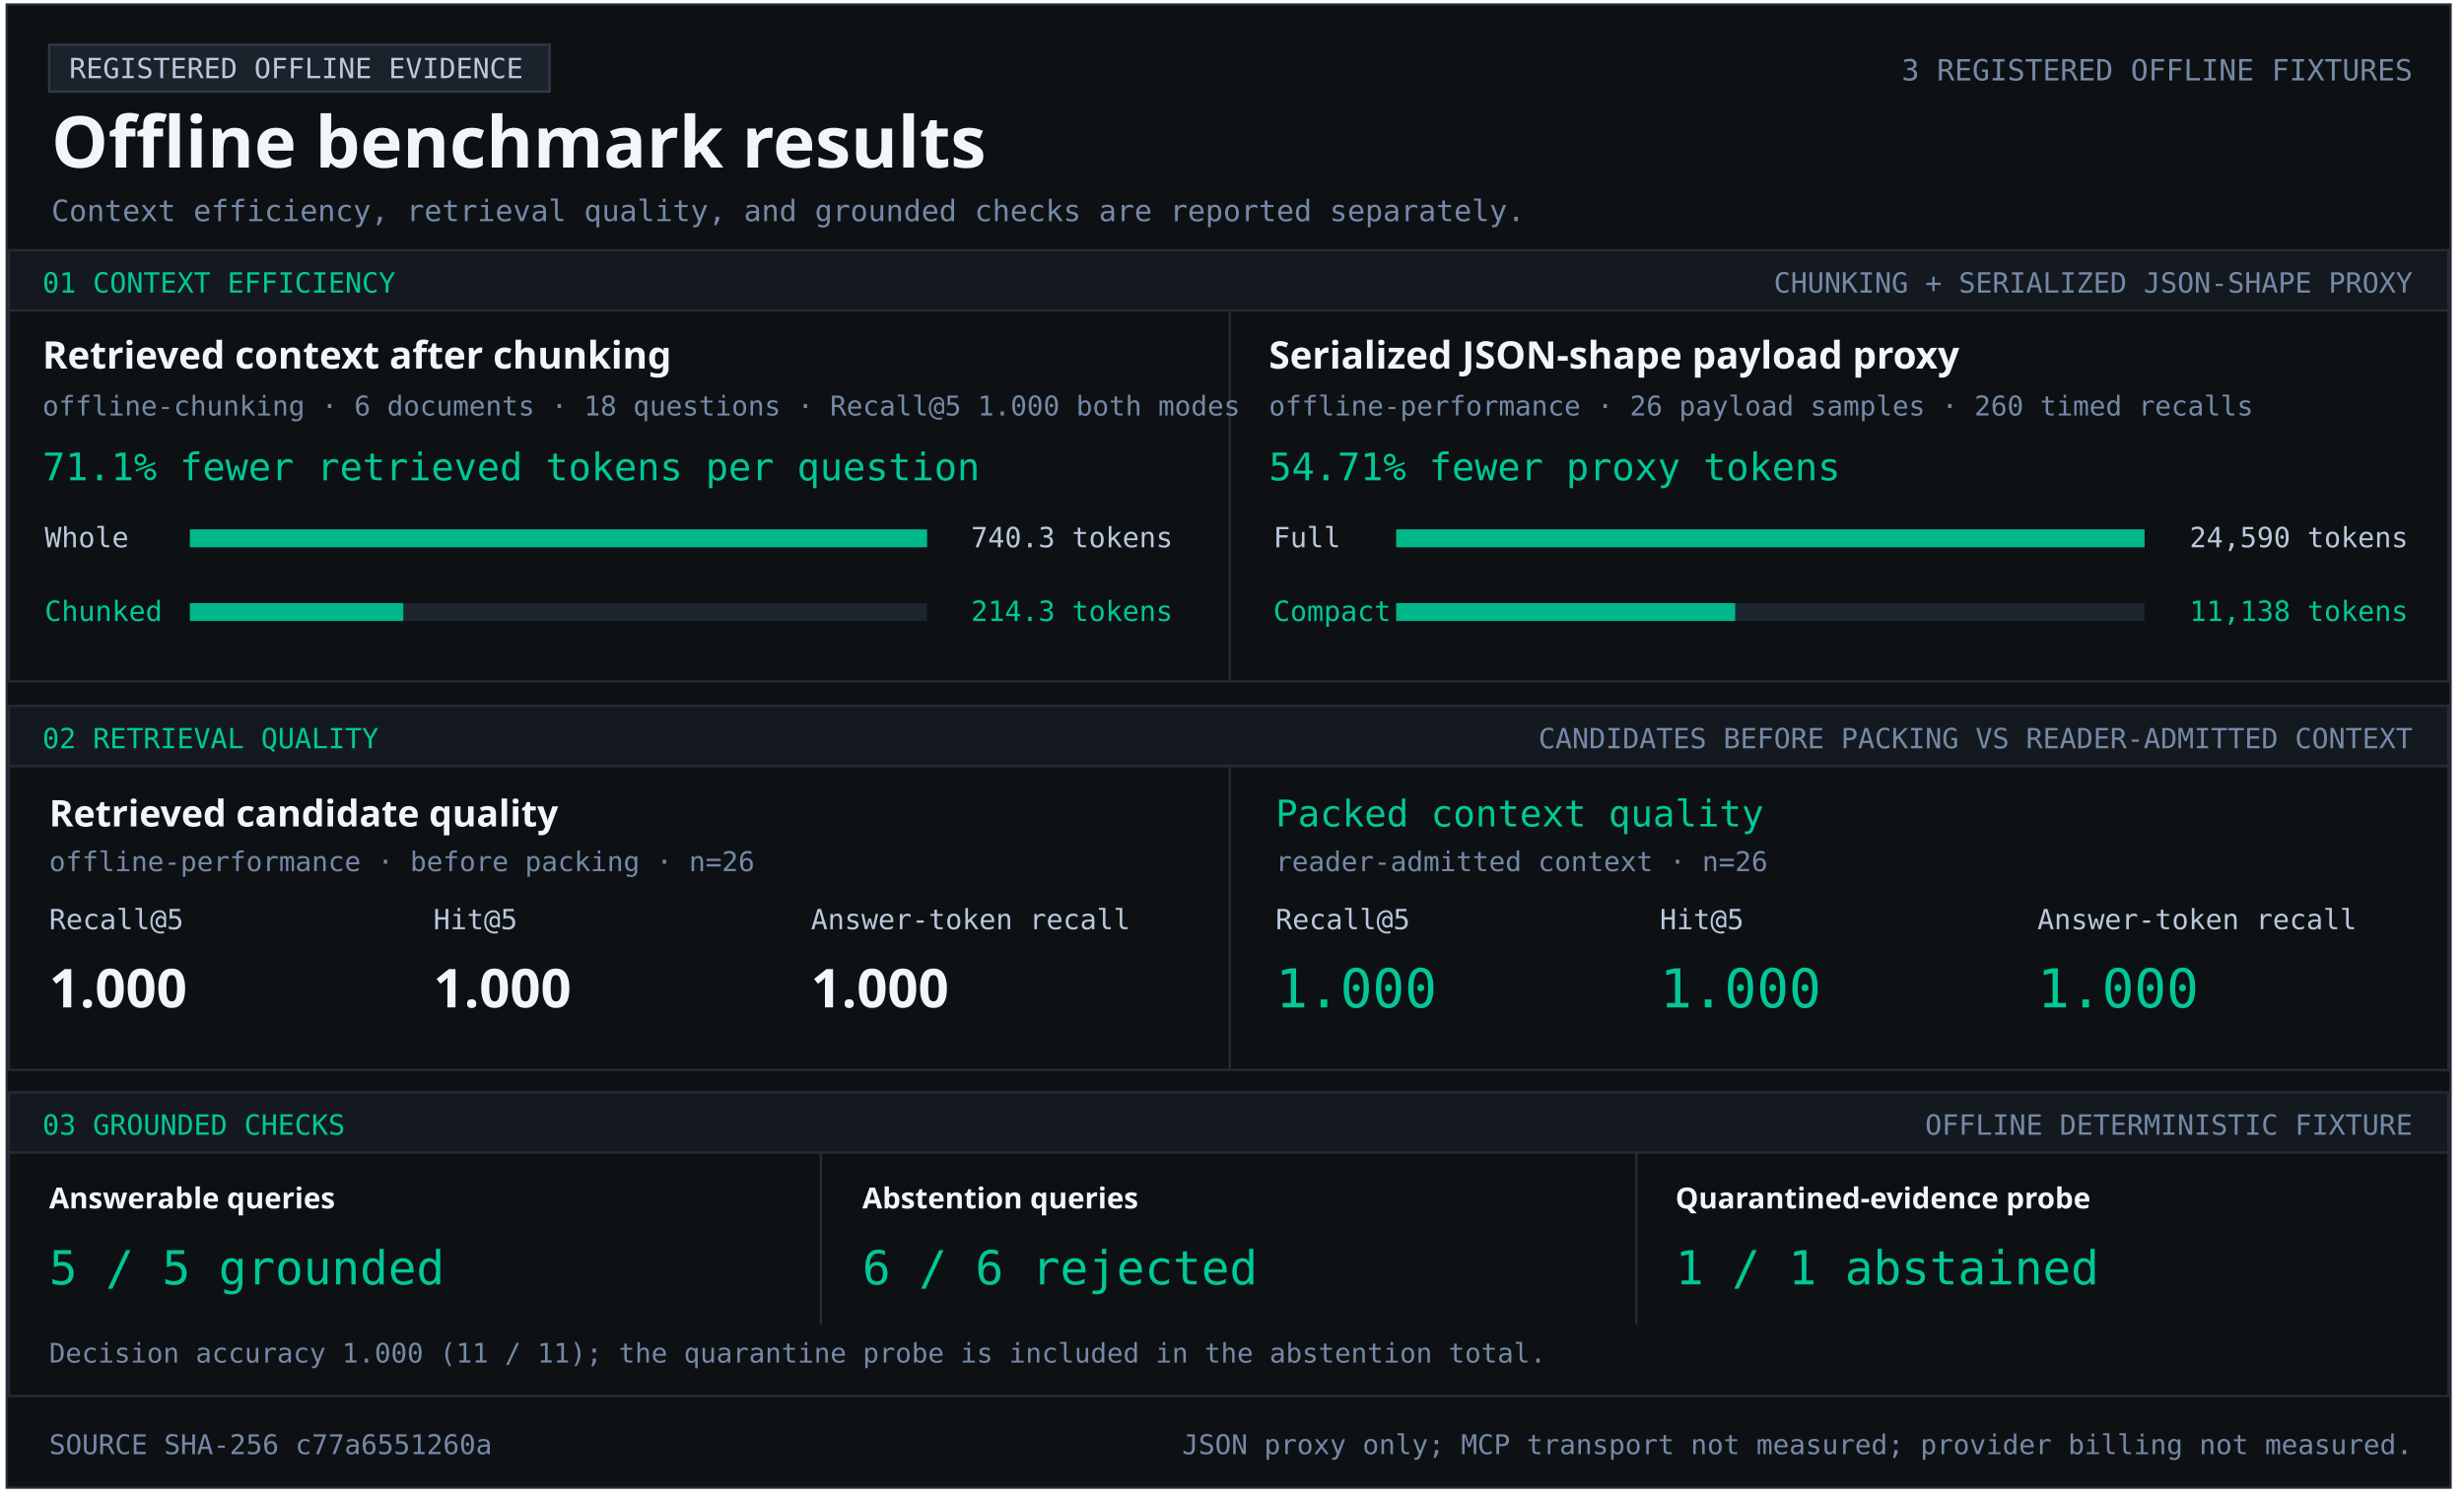
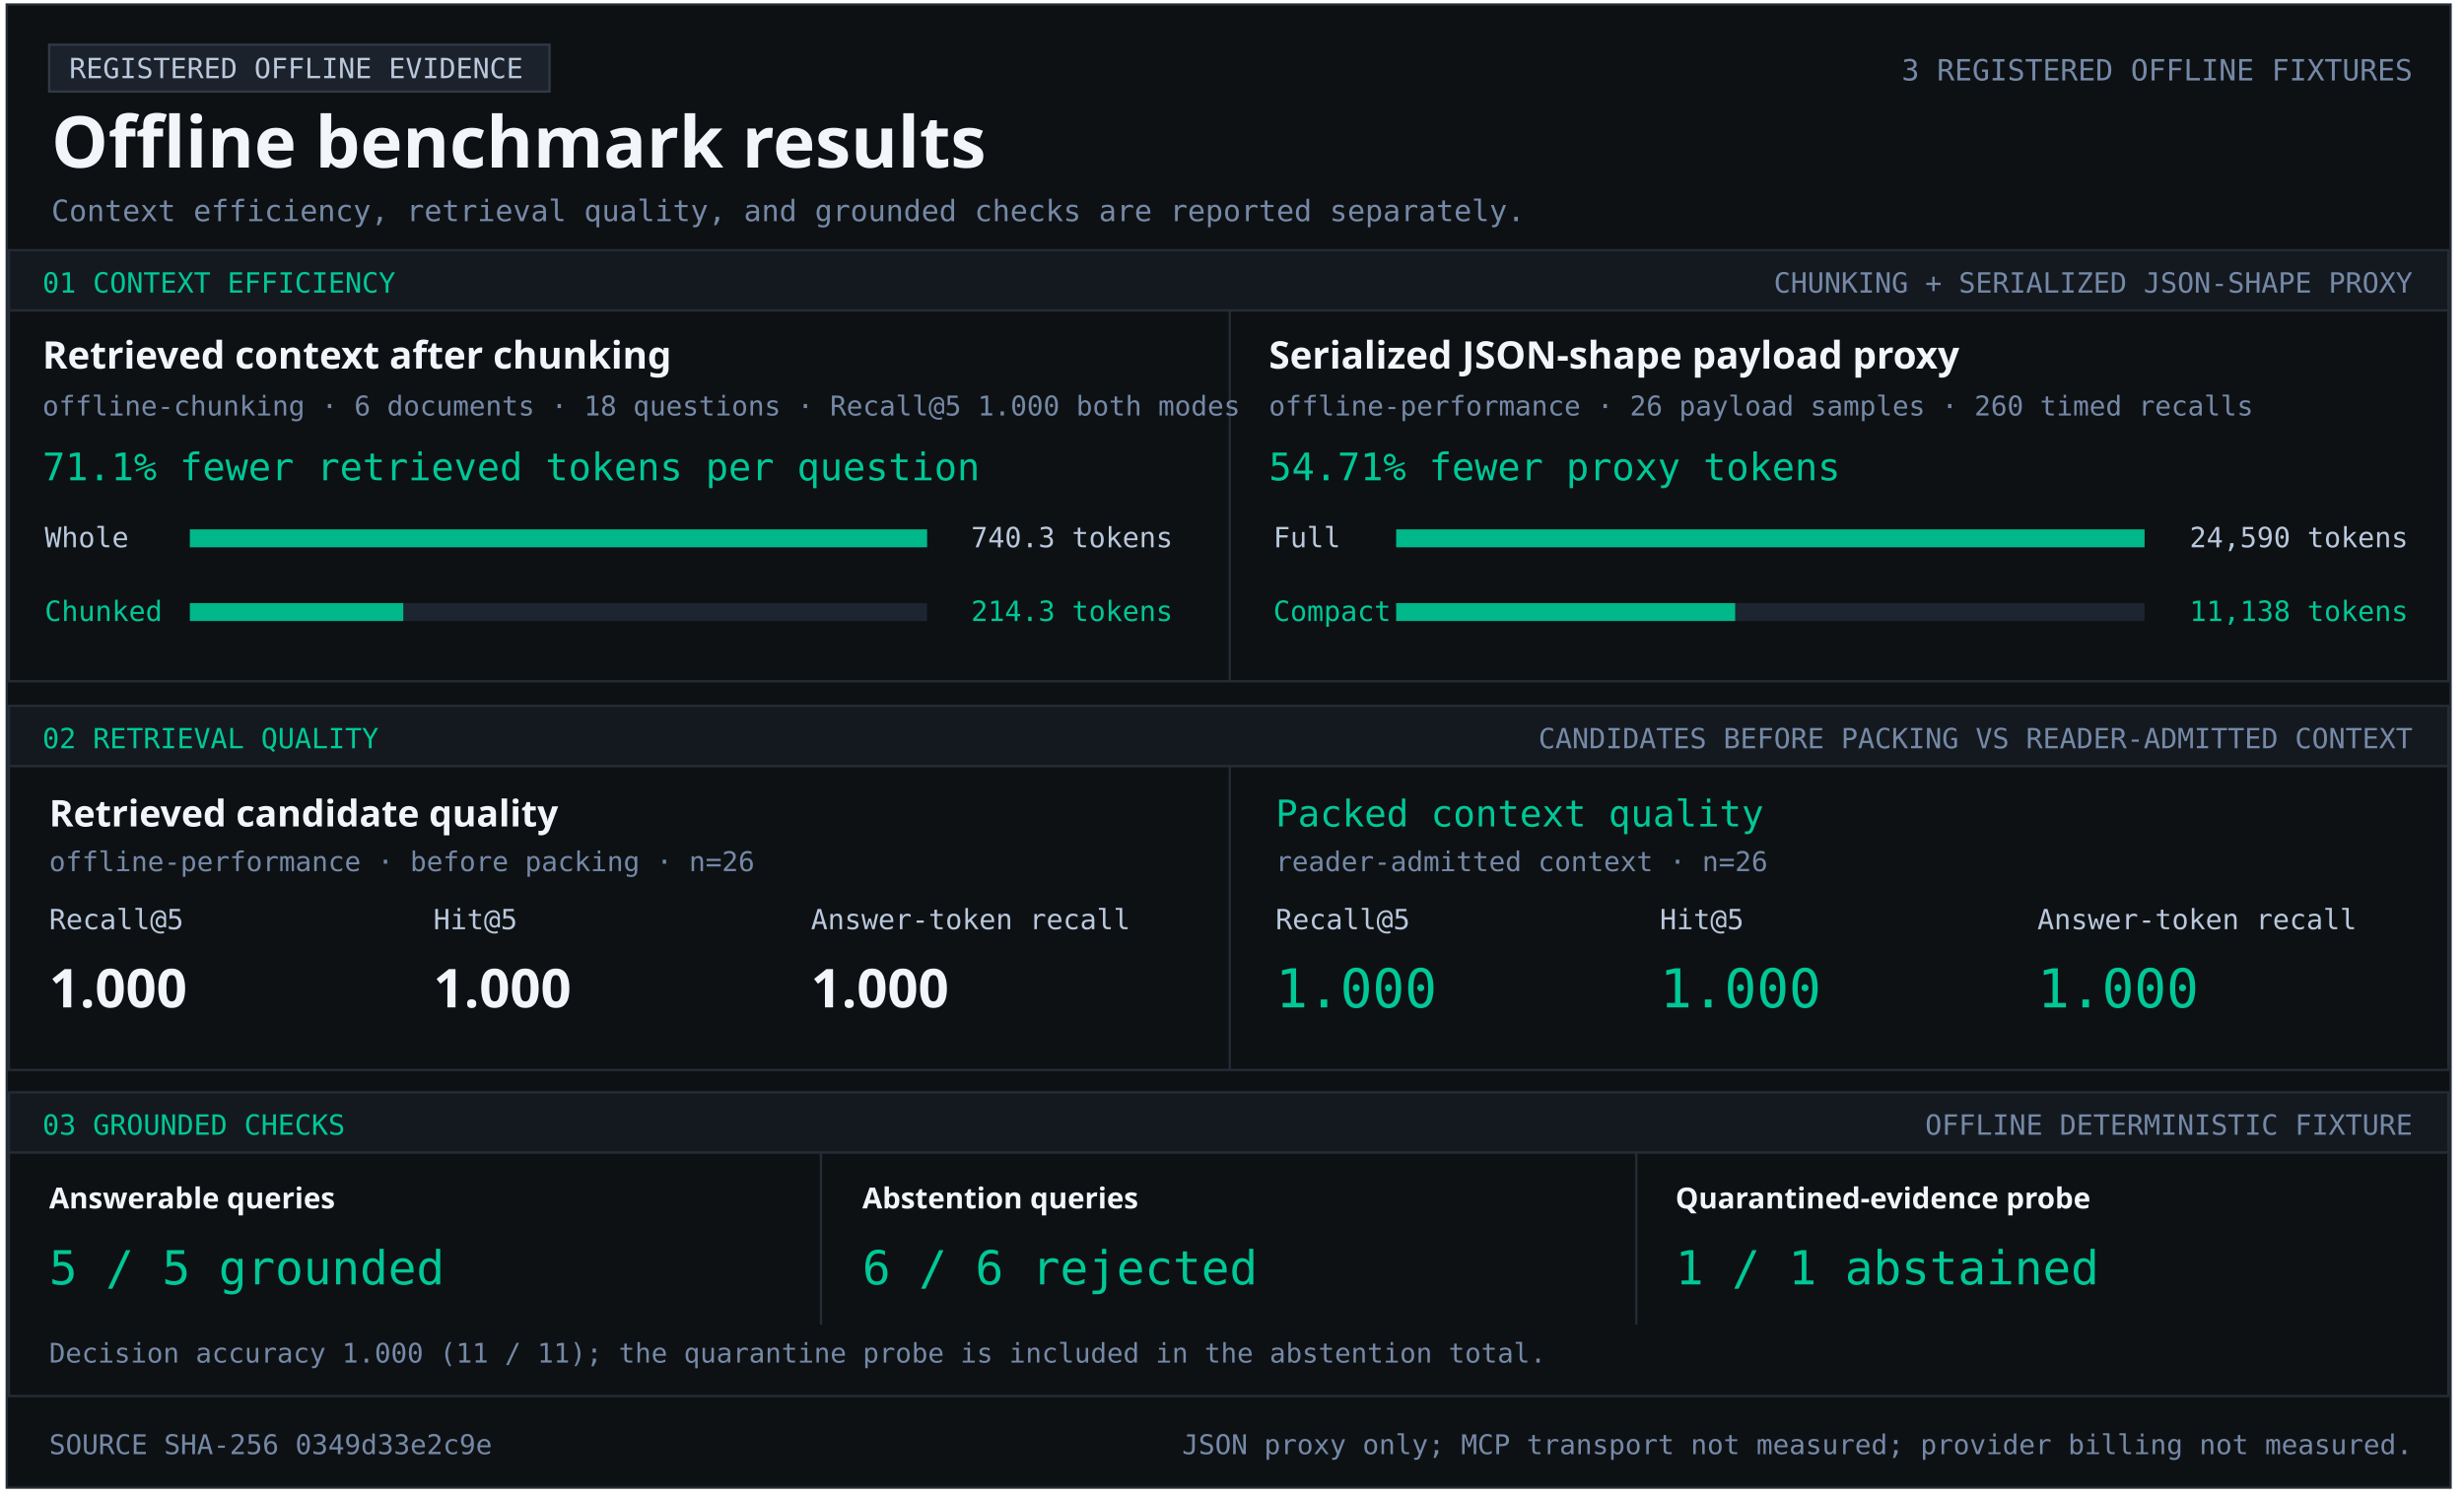
<svg xmlns="http://www.w3.org/2000/svg" width="1103" height="670" viewBox="0 0 1103 670" role="img" aria-labelledby="title desc">
  <style>text{font-family:Consolas,monospace;fill:#b9c8dc} .heading{font-family:Segoe UI,sans-serif;font-weight:700;fill:#f2f5f9} .green{fill:#00c896}.muted{fill:#7589a7}</style>
  <rect x="3" y="2" width="1094" height="664" fill="#0e1114" stroke="#252c36" />
  <rect x="22" y="20" width="224" height="21" fill="#1c222b" stroke="#303a47" />
  <text x="31" y="35" font-size="12.5" text-anchor="start">REGISTERED OFFLINE EVIDENCE</text>
  <text x="23" y="75" font-size="32" class="heading" text-anchor="start">Offline benchmark results</text>
  <text x="1080" y="36" font-size="13.1" class="muted" text-anchor="end">3 REGISTERED OFFLINE FIXTURES</text>
  <text x="23" y="99" font-size="13.2" class="muted" text-anchor="start">Context efficiency, retrieval quality, and grounded checks are reported separately.</text>
  <rect x="4" y="112" width="1092" height="27" fill="#141920" stroke="#252c36" />
  <text x="19" y="131" font-size="12.5" class="green" text-anchor="start">01  CONTEXT EFFICIENCY</text>
  <text x="1080" y="131" font-size="12.5" class="muted" text-anchor="end">CHUNKING + SERIALIZED JSON-SHAPE PROXY</text>
  <rect x="4" y="139" width="1092" height="166" fill="#0e1114" stroke="#252c36" />
  <rect x="550" y="139" width="1" height="166" fill="#252c36" />
  <text x="19" y="165" font-size="17" class="heading" text-anchor="start">Retrieved context after chunking</text>
  <text x="19" y="186" font-size="12.2" class="muted" text-anchor="start">offline-chunking · 6 documents · 18 questions · Recall@5 1.000 both modes</text>
  <text x="19" y="215" font-size="17" class="green" text-anchor="start">71.1% fewer retrieved tokens per question</text>
  <text x="20" y="245" font-size="12.5" text-anchor="start">Whole</text>
  <rect x="85" y="237" width="330" height="8" fill="#1d2530" />
  <rect x="85" y="237" width="330.00" height="8" fill="#00b889" />
  <text x="525" y="245" font-size="12.5" text-anchor="end">740.3 tokens</text>
  <text x="20" y="278" font-size="12.5" class="green" text-anchor="start">Chunked</text>
  <rect x="85" y="270" width="330" height="8" fill="#1d2530" />
  <rect x="85" y="270" width="95.53" height="8" fill="#00b889" />
  <text x="525" y="278" font-size="12.5" class="green" text-anchor="end">214.3 tokens</text>
  <text x="568" y="165" font-size="17" class="heading" text-anchor="start">Serialized JSON-shape payload proxy</text>
  <text x="568" y="186" font-size="12.2" class="muted" text-anchor="start">offline-performance · 26 payload samples · 260 timed recalls</text>
  <text x="568" y="215" font-size="17" class="green" text-anchor="start">54.71% fewer proxy tokens</text>
  <text x="570" y="245" font-size="12.5" text-anchor="start">Full</text>
  <rect x="625" y="237" width="335" height="8" fill="#1d2530" />
  <rect x="625" y="237" width="335.00" height="8" fill="#00b889" />
  <text x="1078" y="245" font-size="12.5" text-anchor="end">24,590 tokens</text>
  <text x="570" y="278" font-size="12.5" class="green" text-anchor="start">Compact</text>
  <rect x="625" y="270" width="335" height="8" fill="#1d2530" />
  <rect x="625" y="270" width="151.74" height="8" fill="#00b889" />
  <text x="1078" y="278" font-size="12.5" class="green" text-anchor="end">11,138 tokens</text>
  <rect x="4" y="316" width="1092" height="27" fill="#141920" stroke="#252c36" />
  <text x="19" y="335" font-size="12.5" class="green" text-anchor="start">02  RETRIEVAL QUALITY</text>
  <text x="1080" y="335" font-size="12.5" class="muted" text-anchor="end">CANDIDATES BEFORE PACKING VS READER-ADMITTED CONTEXT</text>
  <rect x="4" y="343" width="1092" height="136" fill="#0e1114" stroke="#252c36" />
  <rect x="550" y="343" width="1" height="136" fill="#252c36" />
  <text x="22" y="370" font-size="16.5" class="heading" text-anchor="start">Retrieved candidate quality</text>
  <text x="22" y="390" font-size="12.2" class="muted" text-anchor="start">offline-performance · before packing · n=26</text>
  <text x="22" y="416" font-size="12.5" text-anchor="start">Recall@5</text>
  <text x="194" y="416" font-size="12.5" text-anchor="start">Hit@5</text>
  <text x="363" y="416" font-size="12.5" text-anchor="start">Answer-token recall</text>
  <text x="22" y="451" font-size="24" class="heading" text-anchor="start">1.000</text>
  <text x="194" y="451" font-size="24" class="heading" text-anchor="start">1.000</text>
  <text x="363" y="451" font-size="24" class="heading" text-anchor="start">1.000</text>
  <text x="571" y="370" font-size="16.5" class="green" text-anchor="start">Packed context quality</text>
  <text x="571" y="390" font-size="12.2" class="muted" text-anchor="start">reader-admitted context · n=26</text>
  <text x="571" y="416" font-size="12.5" text-anchor="start">Recall@5</text>
  <text x="743" y="416" font-size="12.5" text-anchor="start">Hit@5</text>
  <text x="912" y="416" font-size="12.5" text-anchor="start">Answer-token recall</text>
  <text x="571" y="451" font-size="24" class="green" text-anchor="start">1.000</text>
  <text x="743" y="451" font-size="24" class="green" text-anchor="start">1.000</text>
  <text x="912" y="451" font-size="24" class="green" text-anchor="start">1.000</text>
  <rect x="4" y="489" width="1092" height="27" fill="#141920" stroke="#252c36" />
  <text x="19" y="508" font-size="12.5" class="green" text-anchor="start">03  GROUNDED CHECKS</text>
  <text x="1080" y="508" font-size="12.5" class="muted" text-anchor="end">OFFLINE DETERMINISTIC FIXTURE</text>
  <rect x="4" y="516" width="1092" height="109" fill="#0e1114" stroke="#252c36" />
  <rect x="367" y="516" width="1" height="77" fill="#252c36" />
  <rect x="732" y="516" width="1" height="77" fill="#252c36" />
  <text x="22" y="541" font-size="13" class="heading" text-anchor="start">Answerable queries</text>
  <text x="22" y="575" font-size="21" class="green" text-anchor="start">5 / 5 grounded</text>
  <text x="386" y="541" font-size="13" class="heading" text-anchor="start">Abstention queries</text>
  <text x="386" y="575" font-size="21" class="green" text-anchor="start">6 / 6 rejected</text>
  <text x="750" y="541" font-size="13" class="heading" text-anchor="start">Quarantined-evidence probe</text>
  <text x="750" y="575" font-size="21" class="green" text-anchor="start">1 / 1 abstained</text>
  <text x="22" y="610" font-size="12.1" class="muted" text-anchor="start">Decision accuracy 1.000 (11 / 11); the quarantine probe is included in the abstention total.</text>
-   <text x="22" y="651" font-size="12.2" class="muted" text-anchor="start">SOURCE SHA-256  c77a6551260a</text>
+   <text x="22" y="651" font-size="12.2" class="muted" text-anchor="start">SOURCE SHA-256  0349d33e2c9e</text>
  <text x="1080" y="651" font-size="12.2" class="muted" text-anchor="end">JSON proxy only; MCP transport not measured; provider billing not measured.</text>
</svg>
